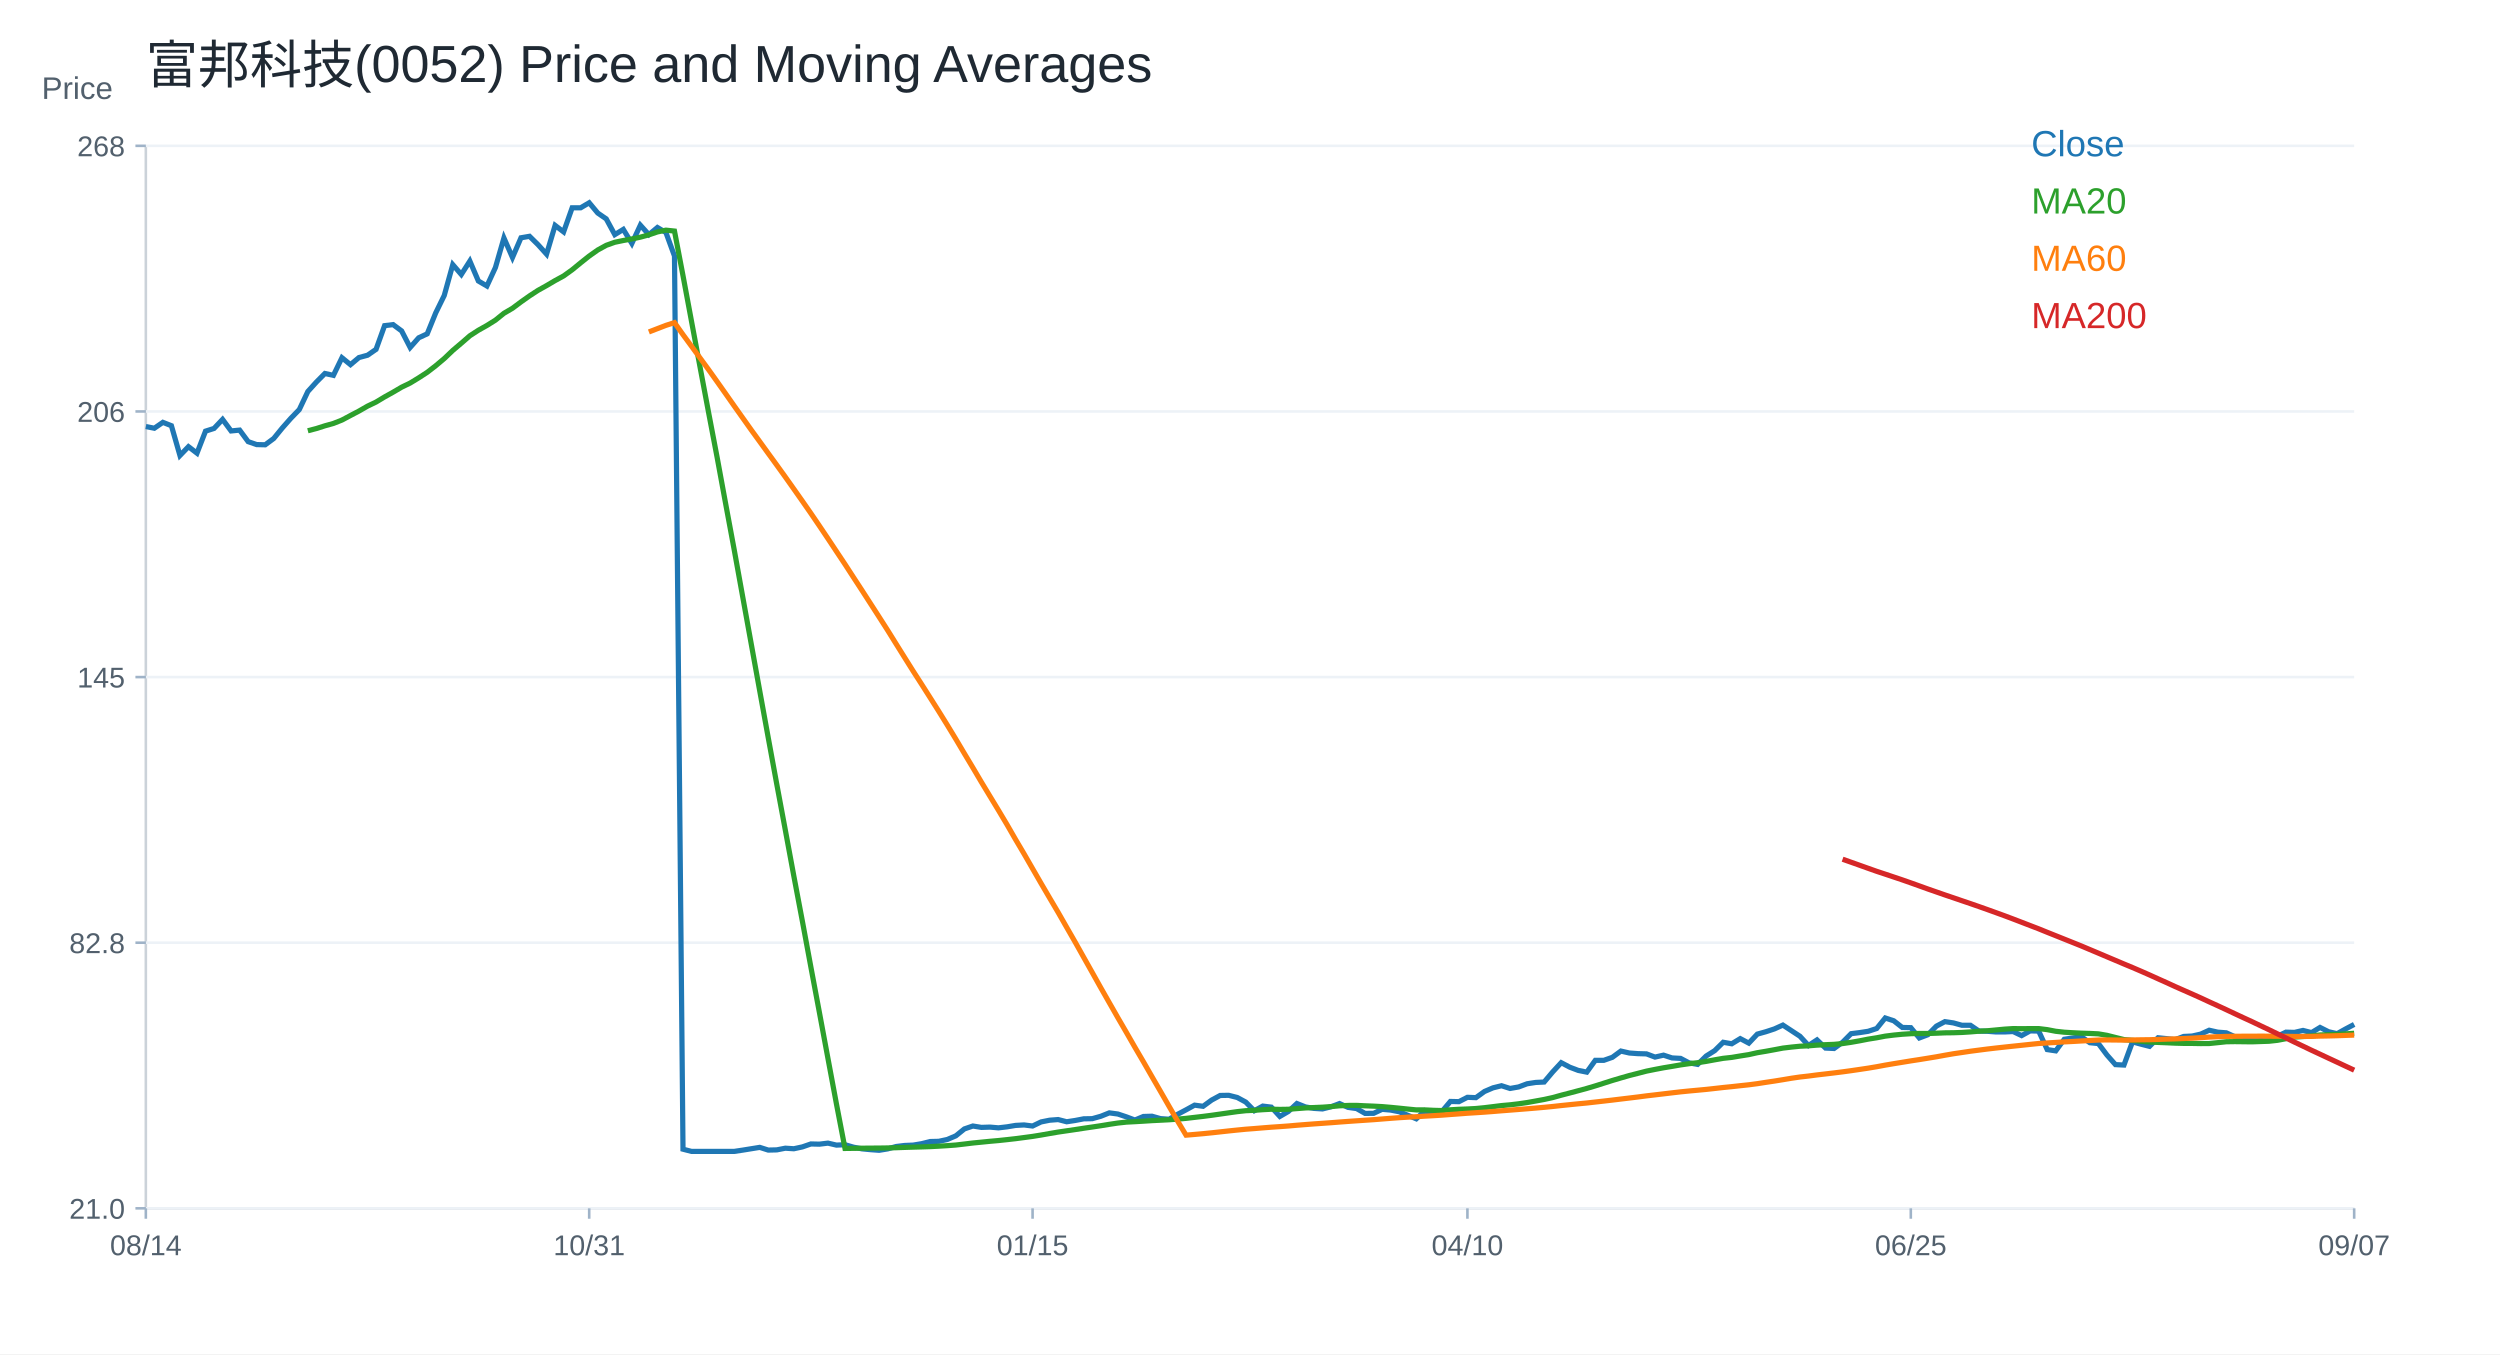
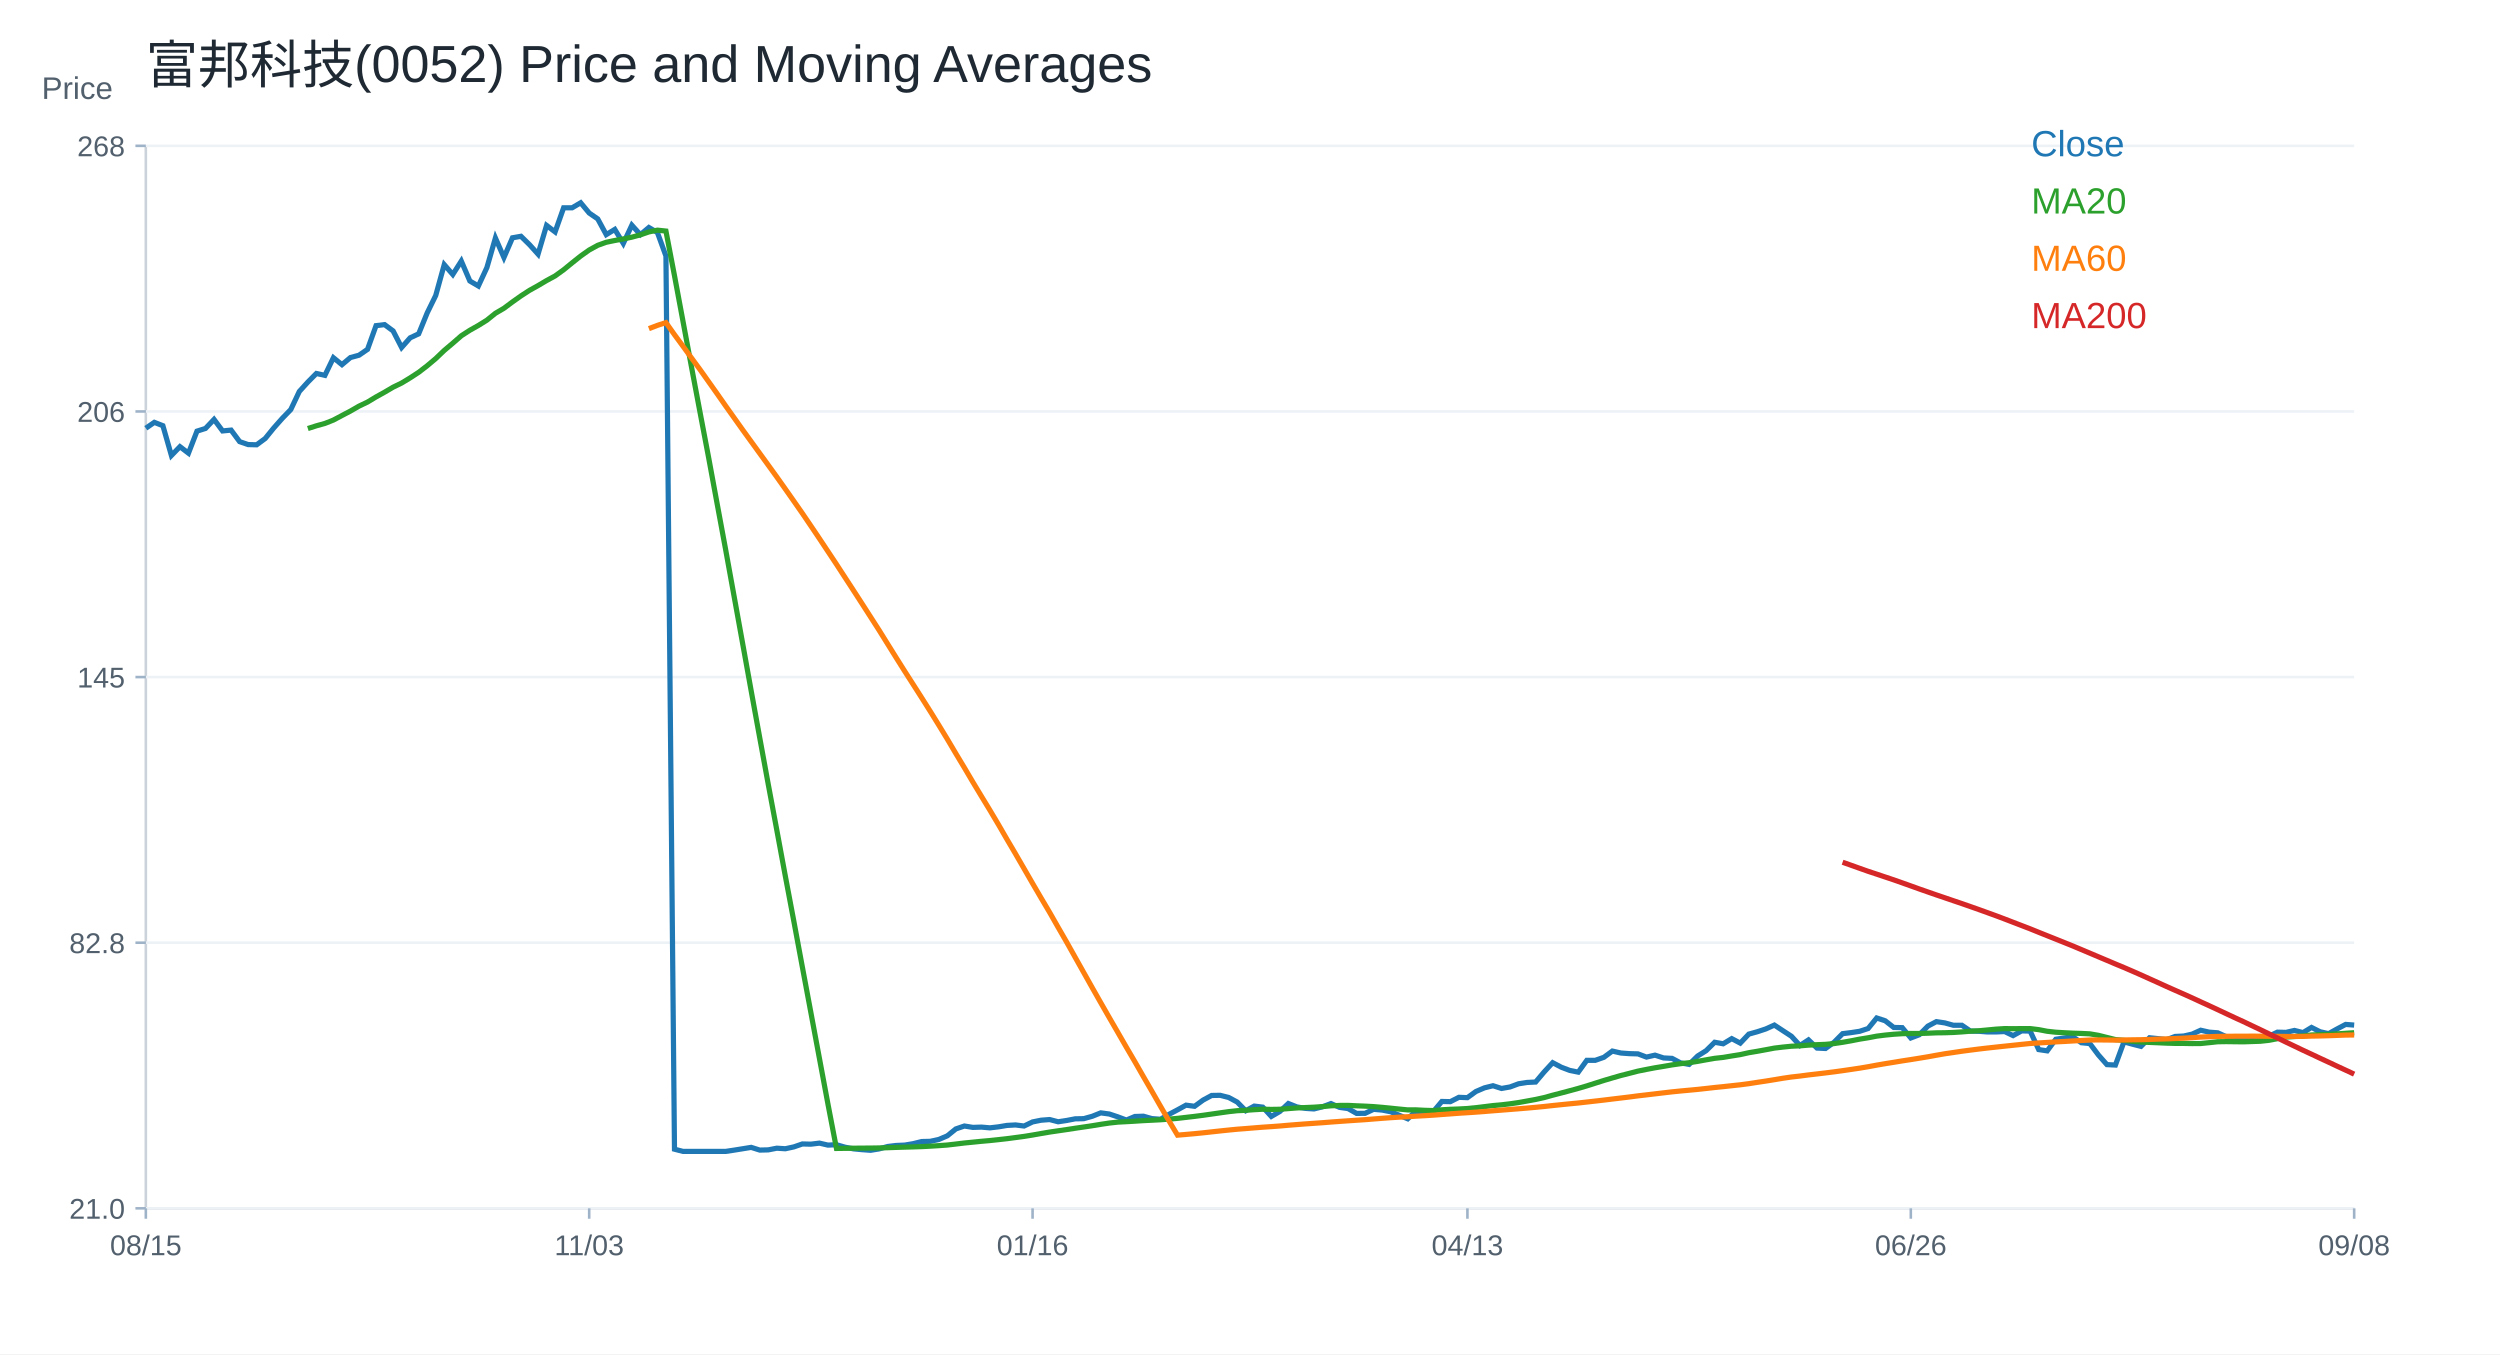
<svg xmlns="http://www.w3.org/2000/svg" width="960" height="520" viewBox="0 0 960 520">
  <rect width="100%" height="100%" fill="white" />
  <text x="56.00" y="32.00" font-size="20" font-family="Arial" fill="#1f2933" text-anchor="start">富邦科技(0052) Price and Moving Averages</text>
  <line x1="56" y1="464" x2="904" y2="464" stroke="#cbd2d9" />
  <line x1="56" y1="56" x2="56" y2="464" stroke="#cbd2d9" />
  <text x="16.00" y="38.00" font-size="12" font-family="Arial" fill="#52606d" text-anchor="start">Price</text>
  <line x1="56" y1="464.00" x2="904" y2="464.00" stroke="#edf2f7" />
  <line x1="52" y1="464.00" x2="56" y2="464.00" stroke="#9fb3c8" />
  <text x="48.00" y="468.00" font-size="11" font-family="Arial" fill="#52606d" text-anchor="end">21.0</text>
  <line x1="56" y1="362.00" x2="904" y2="362.00" stroke="#edf2f7" />
  <line x1="52" y1="362.00" x2="56" y2="362.00" stroke="#9fb3c8" />
  <text x="48.00" y="366.00" font-size="11" font-family="Arial" fill="#52606d" text-anchor="end">82.8</text>
  <line x1="56" y1="260.00" x2="904" y2="260.00" stroke="#edf2f7" />
  <line x1="52" y1="260.00" x2="56" y2="260.00" stroke="#9fb3c8" />
  <text x="48.00" y="264.00" font-size="11" font-family="Arial" fill="#52606d" text-anchor="end">145</text>
  <line x1="56" y1="158.00" x2="904" y2="158.00" stroke="#edf2f7" />
  <line x1="52" y1="158.00" x2="56" y2="158.00" stroke="#9fb3c8" />
  <text x="48.00" y="162.00" font-size="11" font-family="Arial" fill="#52606d" text-anchor="end">206</text>
  <line x1="56" y1="56.00" x2="904" y2="56.00" stroke="#edf2f7" />
  <line x1="52" y1="56.00" x2="56" y2="56.00" stroke="#9fb3c8" />
  <text x="48.00" y="60.00" font-size="11" font-family="Arial" fill="#52606d" text-anchor="end">268</text>
  <line x1="56.00" y1="464" x2="56.00" y2="468" stroke="#9fb3c8" />
-   <text x="56.00" y="482.00" font-size="11" font-family="Arial" fill="#52606d" text-anchor="middle">08/14</text>
+   <text x="56.00" y="482.00" font-size="11" font-family="Arial" fill="#52606d" text-anchor="middle">08/15</text>
  <line x1="226.25" y1="464" x2="226.25" y2="468" stroke="#9fb3c8" />
-   <text x="226.25" y="482.00" font-size="11" font-family="Arial" fill="#52606d" text-anchor="middle">10/31</text>
+   <text x="226.25" y="482.00" font-size="11" font-family="Arial" fill="#52606d" text-anchor="middle">11/03</text>
  <line x1="396.51" y1="464" x2="396.51" y2="468" stroke="#9fb3c8" />
-   <text x="396.51" y="482.00" font-size="11" font-family="Arial" fill="#52606d" text-anchor="middle">01/15</text>
+   <text x="396.51" y="482.00" font-size="11" font-family="Arial" fill="#52606d" text-anchor="middle">01/16</text>
  <line x1="563.49" y1="464" x2="563.49" y2="468" stroke="#9fb3c8" />
-   <text x="563.49" y="482.00" font-size="11" font-family="Arial" fill="#52606d" text-anchor="middle">04/10</text>
+   <text x="563.49" y="482.00" font-size="11" font-family="Arial" fill="#52606d" text-anchor="middle">04/13</text>
  <line x1="733.75" y1="464" x2="733.75" y2="468" stroke="#9fb3c8" />
-   <text x="733.75" y="482.00" font-size="11" font-family="Arial" fill="#52606d" text-anchor="middle">06/25</text>
+   <text x="733.75" y="482.00" font-size="11" font-family="Arial" fill="#52606d" text-anchor="middle">06/26</text>
  <line x1="904.00" y1="464" x2="904.00" y2="468" stroke="#9fb3c8" />
-   <text x="904.00" y="482.00" font-size="11" font-family="Arial" fill="#52606d" text-anchor="middle">09/07</text>
-   <polyline fill="none" stroke="#1f77b4" stroke-width="2" points="56.00,163.79 59.27,164.44 62.55,162.18 65.82,163.47 69.10,174.91 72.37,171.52 75.64,174.02 78.92,165.56 82.19,164.52 85.47,161.05 88.74,165.48 92.02,165.16 95.29,169.59 98.56,170.72 101.84,170.80 105.11,168.38 108.39,164.36 111.66,160.65 114.93,157.27 118.21,150.34 121.48,146.72 124.76,143.42 128.03,144.14 131.31,137.37 134.58,140.03 137.85,137.29 141.13,136.41 144.40,134.15 147.68,125.05 150.95,124.65 154.22,127.07 157.50,133.43 160.77,129.72 164.05,128.19 167.32,120.14 170.59,113.46 173.87,101.62 177.14,105.40 180.42,100.25 183.69,107.90 186.97,109.83 190.24,102.74 193.51,91.39 196.79,98.88 200.06,91.31 203.34,90.74 206.61,93.96 209.88,97.59 213.16,86.56 216.43,89.05 219.71,79.79 222.98,79.79 226.25,77.86 229.53,81.80 232.80,84.06 236.08,90.10 239.35,88.09 242.63,93.48 245.90,86.47 249.17,90.10 252.45,87.36 255.72,89.29 259.00,98.31 262.27,441.29 265.54,442.14 268.82,442.14 272.09,442.14 275.37,442.14 278.64,442.14 281.92,442.14 285.19,441.65 288.46,441.12 291.74,440.59 295.01,441.63 298.29,441.55 301.56,440.91 304.83,441.12 308.11,440.41 311.38,439.28 314.66,439.36 317.93,438.96 321.20,439.72 324.48,439.57 327.75,440.52 331.03,441.16 334.30,441.47 337.58,441.71 340.85,441.18 344.12,440.26 347.40,439.86 350.67,439.72 353.95,439.17 357.22,438.35 360.49,438.27 363.77,437.56 367.04,436.16 370.32,433.51 373.59,432.39 376.86,432.92 380.14,432.81 383.41,433.09 386.69,432.71 389.96,432.16 393.24,431.98 396.51,432.39 399.78,430.82 403.06,430.16 406.33,429.91 409.61,430.76 412.88,430.26 416.15,429.63 419.43,429.57 422.70,428.65 425.98,427.34 429.25,427.78 432.53,428.87 435.80,430.10 439.07,428.73 442.35,428.63 445.62,429.55 448.90,429.79 452.17,427.91 455.44,426.18 458.72,424.38 461.99,424.82 465.27,422.43 468.54,420.66 471.81,420.60 475.09,421.43 478.36,423.19 481.64,426.52 484.91,424.74 488.19,425.14 491.46,428.71 494.73,426.81 498.01,423.75 501.28,425.06 504.56,425.62 507.83,425.83 511.10,425.01 514.38,423.77 517.65,425.23 520.93,425.69 524.20,427.55 527.47,427.51 530.75,425.98 534.02,426.27 537.30,426.91 540.57,428.26 543.85,429.62 547.12,426.54 550.39,428.00 553.67,426.85 556.94,422.96 560.22,423.04 563.49,421.37 566.76,421.50 570.04,419.13 573.31,417.73 576.59,416.92 579.86,417.97 583.14,417.39 586.41,416.17 589.68,415.66 592.96,415.50 596.23,411.62 599.51,408.07 602.78,409.80 606.05,411.04 609.33,411.70 612.60,407.16 615.88,407.16 619.15,406.01 622.42,403.61 625.70,404.36 628.97,404.60 632.25,404.69 635.52,405.92 638.80,405.18 642.07,406.25 645.34,406.42 648.62,408.15 651.89,408.73 655.17,405.51 658.44,403.45 661.71,400.23 664.99,400.81 668.26,398.83 671.54,400.56 674.81,397.10 678.08,396.19 681.36,395.11 684.63,393.63 687.91,395.78 691.18,397.92 694.46,401.47 697.73,399.32 701.00,402.46 704.28,402.62 707.55,400.23 710.83,396.93 714.10,396.52 717.37,396.02 720.65,394.95 723.92,390.91 727.20,391.98 730.47,394.54 733.75,394.62 737.02,398.58 740.29,397.34 743.57,394.04 746.84,392.31 750.12,392.80 753.39,393.71 756.66,393.71 759.94,395.94 763.21,396.02 766.49,396.27 769.76,396.27 773.03,396.11 776.31,397.67 779.58,395.86 782.86,395.94 786.13,403.04 789.41,403.53 792.68,399.08 795.95,398.58 799.23,398.09 802.50,400.40 805.78,400.73 809.05,405.10 812.32,408.81 815.60,408.98 818.87,400.07 822.15,400.97 825.42,401.80 828.69,398.50 831.97,398.83 835.24,399.24 838.52,398.00 841.79,397.84 845.07,397.10 848.34,395.61 851.61,396.35 854.89,396.60 858.16,398.09 861.44,399.32 864.71,398.83 867.98,398.17 871.26,398.66 874.53,397.92 877.81,396.35 881.08,396.44 884.36,395.69 887.63,396.52 890.90,394.54 894.18,396.19 897.45,396.93 900.73,395.11 904.00,393.38" />
+   <text x="904.00" y="482.00" font-size="11" font-family="Arial" fill="#52606d" text-anchor="middle">09/08</text>
+   <polyline fill="none" stroke="#1f77b4" stroke-width="2" points="56.00,164.44 59.27,162.18 62.55,163.47 65.82,174.91 69.10,171.52 72.37,174.02 75.64,165.56 78.92,164.52 82.19,161.05 85.47,165.48 88.74,165.16 92.02,169.59 95.29,170.72 98.56,170.80 101.84,168.38 105.11,164.36 108.39,160.65 111.66,157.27 114.93,150.34 118.21,146.72 121.48,143.42 124.76,144.14 128.03,137.37 131.31,140.03 134.58,137.29 137.85,136.41 141.13,134.15 144.40,125.05 147.68,124.65 150.95,127.07 154.22,133.43 157.50,129.72 160.77,128.19 164.05,120.14 167.32,113.46 170.59,101.62 173.87,105.40 177.14,100.25 180.42,107.90 183.69,109.83 186.97,102.74 190.24,91.39 193.51,98.88 196.79,91.31 200.06,90.74 203.34,93.96 206.61,97.59 209.88,86.56 213.16,89.05 216.43,79.79 219.71,79.79 222.98,77.86 226.25,81.80 229.53,84.06 232.80,90.10 236.08,88.09 239.35,93.48 242.63,86.47 245.90,90.10 249.17,87.36 252.45,89.29 255.72,98.31 259.00,441.29 262.27,442.14 265.54,442.14 268.82,442.14 272.09,442.14 275.37,442.14 278.64,442.14 281.92,441.65 285.19,441.12 288.46,440.59 291.74,441.63 295.01,441.55 298.29,440.91 301.56,441.12 304.83,440.41 308.11,439.28 311.38,439.36 314.66,438.96 317.93,439.72 321.20,439.57 324.48,440.52 327.75,441.16 331.03,441.47 334.30,441.71 337.58,441.18 340.85,440.26 344.12,439.86 347.40,439.72 350.67,439.17 353.95,438.35 357.22,438.27 360.49,437.56 363.77,436.16 367.04,433.51 370.32,432.39 373.59,432.92 376.86,432.81 380.14,433.09 383.41,432.71 386.69,432.16 389.96,431.98 393.24,432.39 396.51,430.82 399.78,430.16 403.06,429.91 406.33,430.76 409.61,430.26 412.88,429.63 416.15,429.57 419.43,428.65 422.70,427.34 425.98,427.78 429.25,428.87 432.53,430.10 435.80,428.73 439.07,428.63 442.35,429.55 445.62,429.79 448.90,427.91 452.17,426.18 455.44,424.38 458.72,424.82 461.99,422.43 465.27,420.66 468.54,420.60 471.81,421.43 475.09,423.19 478.36,426.52 481.64,424.74 484.91,425.14 488.19,428.71 491.46,426.81 494.73,423.75 498.01,425.06 501.28,425.62 504.56,425.83 507.83,425.01 511.10,423.77 514.38,425.23 517.65,425.69 520.93,427.55 524.20,427.51 527.47,425.98 530.75,426.27 534.02,426.91 537.30,428.26 540.57,429.62 543.85,426.54 547.12,428.00 550.39,426.85 553.67,422.96 556.94,423.04 560.22,421.37 563.49,421.50 566.76,419.13 570.04,417.73 573.31,416.92 576.59,417.97 579.86,417.39 583.14,416.17 586.41,415.66 589.68,415.50 592.96,411.62 596.23,408.07 599.51,409.80 602.78,411.04 606.05,411.70 609.33,407.16 612.60,407.16 615.88,406.01 619.15,403.61 622.42,404.36 625.70,404.60 628.97,404.69 632.25,405.92 635.52,405.18 638.80,406.25 642.07,406.42 645.34,408.15 648.62,408.73 651.89,405.51 655.17,403.45 658.44,400.23 661.71,400.81 664.99,398.83 668.26,400.56 671.54,397.10 674.81,396.19 678.08,395.11 681.36,393.63 684.63,395.78 687.91,397.92 691.18,401.47 694.46,399.32 697.73,402.46 701.00,402.62 704.28,400.23 707.55,396.93 710.83,396.52 714.10,396.02 717.37,394.95 720.65,390.91 723.92,391.98 727.20,394.54 730.47,394.62 733.75,398.58 737.02,397.34 740.29,394.04 743.57,392.31 746.84,392.80 750.12,393.71 753.39,393.71 756.66,395.94 759.94,396.02 763.21,396.27 766.49,396.27 769.76,396.11 773.03,397.67 776.31,395.86 779.58,395.94 782.86,403.04 786.13,403.53 789.41,399.08 792.68,398.58 795.95,398.09 799.23,400.40 802.50,400.73 805.78,405.10 809.05,408.81 812.32,408.98 815.60,400.07 818.87,400.97 822.15,401.80 825.42,398.50 828.69,398.83 831.97,399.24 835.24,398.00 838.52,397.84 841.79,397.10 845.07,395.61 848.34,396.35 851.61,396.60 854.89,398.09 858.16,399.32 861.44,398.83 864.71,398.17 867.98,398.66 871.26,397.92 874.53,396.35 877.81,396.44 881.08,395.69 884.36,396.52 887.63,394.54 890.90,396.19 894.18,396.93 897.45,395.11 900.73,393.38 904.00,393.63" />
  <text x="780.00" y="60.00" font-size="14" font-family="Arial" fill="#1f77b4" text-anchor="start">Close</text>
-   <polyline fill="none" stroke="#2ca02c" stroke-width="2" points="118.21,165.41 121.48,164.56 124.76,163.51 128.03,162.60 131.31,161.30 134.58,159.56 137.85,157.84 141.13,155.96 144.40,154.39 147.68,152.42 150.95,150.60 154.22,148.68 157.50,147.09 160.77,145.10 164.05,142.97 167.32,140.44 170.59,137.69 173.87,134.56 177.14,131.79 180.42,128.94 183.69,126.82 186.97,124.98 190.24,122.94 193.51,120.30 196.79,118.38 200.06,115.94 203.34,113.62 206.61,111.49 209.88,109.67 213.16,107.74 216.43,105.96 219.71,103.60 222.98,100.92 226.25,98.32 229.53,96.00 232.80,94.20 236.08,93.03 239.35,92.35 242.63,91.76 245.90,91.07 249.17,90.18 252.45,89.06 255.72,88.38 259.00,88.73 262.27,105.85 265.54,123.39 268.82,140.96 272.09,158.37 275.37,175.60 278.64,193.38 281.92,211.03 285.19,229.13 288.46,247.19 291.74,265.33 295.01,283.32 298.29,301.19 301.56,318.73 304.83,336.39 308.11,353.73 311.38,371.37 314.66,388.84 317.93,406.42 321.20,423.94 324.48,441.00 327.75,440.96 331.03,440.91 334.30,440.88 337.58,440.86 340.85,440.81 344.12,440.72 347.40,440.60 350.67,440.50 353.95,440.41 357.22,440.30 360.49,440.13 363.77,439.93 367.04,439.69 370.32,439.31 373.59,438.91 376.86,438.59 380.14,438.26 383.41,437.97 386.69,437.62 389.96,437.25 393.24,436.82 396.51,436.38 399.78,435.85 403.06,435.27 406.33,434.71 409.61,434.23 412.88,433.75 416.15,433.25 419.43,432.77 422.70,432.28 425.98,431.74 429.25,431.25 432.53,430.89 435.80,430.72 439.07,430.53 442.35,430.32 445.62,430.16 448.90,429.99 452.17,429.75 455.44,429.45 458.72,429.07 461.99,428.69 465.27,428.27 468.54,427.80 471.81,427.33 475.09,426.87 478.36,426.51 481.64,426.36 484.91,426.12 488.19,425.94 491.46,426.01 494.73,425.96 498.01,425.70 501.28,425.45 504.56,425.30 507.83,425.16 511.10,424.93 514.38,424.63 517.65,424.49 520.93,424.47 524.20,424.63 527.47,424.76 530.75,424.94 534.02,425.22 537.30,425.54 540.57,425.88 543.85,426.20 547.12,426.20 550.39,426.36 553.67,426.45 556.94,426.16 560.22,425.97 563.49,425.85 566.76,425.67 570.04,425.35 573.31,424.95 576.59,424.54 579.86,424.25 583.14,423.86 586.41,423.38 589.68,422.79 592.96,422.19 596.23,421.47 599.51,420.56 602.78,419.71 606.05,418.84 609.33,417.95 612.60,416.98 615.88,415.94 619.15,414.90 622.42,413.93 625.70,412.99 628.97,412.16 632.25,411.31 635.52,410.65 638.80,410.03 642.07,409.49 645.34,408.92 648.62,408.45 651.89,408.08 655.17,407.57 658.44,406.97 661.71,406.40 664.99,406.04 668.26,405.49 671.54,404.97 674.81,404.24 678.08,403.69 681.36,403.09 684.63,402.47 687.91,402.08 691.18,401.75 694.46,401.60 697.73,401.33 701.00,401.16 704.28,401.03 707.55,400.73 710.83,400.25 714.10,399.67 717.37,399.03 720.65,398.51 723.92,397.88 727.20,397.47 730.47,397.15 733.75,396.94 737.02,396.84 740.29,396.86 743.57,396.75 746.84,396.61 750.12,396.57 753.39,396.46 756.66,396.25 759.94,395.98 763.21,395.81 766.49,395.50 769.76,395.19 773.03,394.98 776.31,395.02 779.58,394.98 782.86,394.98 786.13,395.38 789.41,396.01 792.68,396.37 795.95,396.57 799.23,396.74 802.50,396.84 805.78,397.00 809.05,397.56 812.32,398.38 815.60,399.19 818.87,399.51 822.15,399.87 825.42,400.16 828.69,400.29 831.97,400.42 835.24,400.57 838.52,400.66 841.79,400.67 845.07,400.73 848.34,400.71 851.61,400.38 854.89,400.03 858.16,399.98 861.44,400.02 864.71,400.06 867.98,399.95 871.26,399.84 874.53,399.48 877.81,398.86 881.08,398.23 884.36,398.02 887.63,397.79 890.90,397.43 894.18,397.31 897.45,397.22 900.73,397.01 904.00,396.78" />
+   <polyline fill="none" stroke="#2ca02c" stroke-width="2" points="118.21,164.56 121.48,163.51 124.76,162.60 128.03,161.30 131.31,159.56 134.58,157.84 137.85,155.96 141.13,154.39 144.40,152.42 147.68,150.60 150.95,148.68 154.22,147.09 157.50,145.10 160.77,142.97 164.05,140.44 167.32,137.69 170.59,134.56 173.87,131.79 177.14,128.94 180.42,126.82 183.69,124.98 186.97,122.94 190.24,120.30 193.51,118.38 196.79,115.94 200.06,113.62 203.34,111.49 206.61,109.67 209.88,107.74 213.16,105.96 216.43,103.60 219.71,100.92 222.98,98.32 226.25,96.00 229.53,94.20 232.80,93.03 236.08,92.35 239.35,91.76 242.63,91.07 245.90,90.18 249.17,89.06 252.45,88.38 255.72,88.73 259.00,105.85 262.27,123.39 265.54,140.96 268.82,158.37 272.09,175.60 275.37,193.38 278.64,211.03 281.92,229.13 285.19,247.19 288.46,265.33 291.74,283.32 295.01,301.19 298.29,318.73 301.56,336.39 304.83,353.73 308.11,371.37 311.38,388.84 314.66,406.42 317.93,423.94 321.20,441.00 324.48,440.96 327.75,440.91 331.03,440.88 334.30,440.86 337.58,440.81 340.85,440.72 344.12,440.60 347.40,440.50 350.67,440.41 353.95,440.30 357.22,440.13 360.49,439.93 363.77,439.69 367.04,439.31 370.32,438.91 373.59,438.59 376.86,438.26 380.14,437.97 383.41,437.62 386.69,437.25 389.96,436.82 393.24,436.38 396.51,435.85 399.78,435.27 403.06,434.71 406.33,434.23 409.61,433.75 412.88,433.25 416.15,432.77 419.43,432.28 422.70,431.74 425.98,431.25 429.25,430.89 432.53,430.72 435.80,430.53 439.07,430.32 442.35,430.16 445.62,429.99 448.90,429.75 452.17,429.45 455.44,429.07 458.72,428.69 461.99,428.27 465.27,427.80 468.54,427.33 471.81,426.87 475.09,426.51 478.36,426.36 481.64,426.12 484.91,425.94 488.19,426.01 491.46,425.96 494.73,425.70 498.01,425.45 501.28,425.30 504.56,425.16 507.83,424.93 511.10,424.63 514.38,424.49 517.65,424.47 520.93,424.63 524.20,424.76 527.47,424.94 530.75,425.22 534.02,425.54 537.30,425.88 540.57,426.20 543.85,426.20 547.12,426.36 550.39,426.45 553.67,426.16 556.94,425.97 560.22,425.85 563.49,425.67 566.76,425.35 570.04,424.95 573.31,424.54 576.59,424.25 579.86,423.86 583.14,423.38 586.41,422.79 589.68,422.19 592.96,421.47 596.23,420.56 599.51,419.71 602.78,418.84 606.05,417.95 609.33,416.98 612.60,415.94 615.88,414.90 619.15,413.93 622.42,412.99 625.70,412.16 628.97,411.31 632.25,410.65 635.52,410.03 638.80,409.49 642.07,408.92 645.34,408.45 648.62,408.08 651.89,407.57 655.17,406.97 658.44,406.40 661.71,406.04 664.99,405.49 668.26,404.97 671.54,404.24 674.81,403.69 678.08,403.09 681.36,402.47 684.63,402.08 687.91,401.75 691.18,401.60 694.46,401.33 697.73,401.16 701.00,401.03 704.28,400.73 707.55,400.25 710.83,399.67 714.10,399.03 717.37,398.51 720.65,397.88 723.92,397.47 727.20,397.15 730.47,396.94 733.75,396.84 737.02,396.86 740.29,396.75 743.57,396.61 746.84,396.57 750.12,396.46 753.39,396.25 756.66,395.98 759.94,395.81 763.21,395.50 766.49,395.19 769.76,394.98 773.03,395.02 776.31,394.98 779.58,394.98 782.86,395.38 786.13,396.01 789.41,396.37 792.68,396.57 795.95,396.74 799.23,396.84 802.50,397.00 805.78,397.56 809.05,398.38 812.32,399.19 815.60,399.51 818.87,399.87 822.15,400.16 825.42,400.29 828.69,400.42 831.97,400.57 835.24,400.66 838.52,400.67 841.79,400.73 845.07,400.71 848.34,400.38 851.61,400.03 854.89,399.98 858.16,400.02 861.44,400.06 864.71,399.95 867.98,399.84 871.26,399.48 874.53,398.86 877.81,398.23 881.08,398.02 884.36,397.79 887.63,397.43 890.90,397.31 894.18,397.22 897.45,397.01 900.73,396.78 904.00,396.57" />
  <text x="780.00" y="82.00" font-size="14" font-family="Arial" fill="#2ca02c" text-anchor="start">MA20</text>
-   <polyline fill="none" stroke="#ff7f0e" stroke-width="2" points="249.17,127.47 252.45,126.20 255.72,124.94 259.00,123.88 262.27,128.51 265.54,132.96 268.82,137.47 272.09,141.94 275.37,146.55 278.64,151.18 281.92,155.86 285.19,160.47 288.46,165.07 291.74,169.58 295.01,174.10 298.29,178.61 301.56,183.15 304.83,187.77 308.11,192.43 311.38,197.13 314.66,201.95 317.93,206.82 321.20,211.75 324.48,216.68 327.75,221.73 331.03,226.75 334.30,231.82 337.58,236.91 340.85,242.02 344.12,247.28 347.40,252.53 350.67,257.74 353.95,262.84 357.22,267.98 360.49,273.15 363.77,278.44 367.04,283.82 370.32,289.35 373.59,294.80 376.86,300.34 380.14,305.76 383.41,311.15 386.69,316.65 389.96,322.33 393.24,327.88 396.51,333.56 399.78,339.23 403.06,344.83 406.33,350.37 409.61,356.11 412.88,361.80 416.15,367.63 419.43,373.46 422.70,379.30 425.98,385.06 429.25,390.79 432.53,396.44 435.80,402.14 439.07,407.72 442.35,413.43 445.62,419.08 448.90,424.79 452.17,430.44 455.44,435.90 458.72,435.62 461.99,435.33 465.27,435.00 468.54,434.64 471.81,434.28 475.09,433.94 478.36,433.62 481.64,433.37 484.91,433.10 488.19,432.84 491.46,432.62 494.73,432.38 498.01,432.09 501.28,431.83 504.56,431.58 507.83,431.35 511.10,431.12 514.38,430.86 517.65,430.62 520.93,430.39 524.20,430.17 527.47,429.95 530.75,429.69 534.02,429.43 537.30,429.19 540.57,428.99 543.85,428.82 547.12,428.60 550.39,428.42 553.67,428.22 556.94,427.97 560.22,427.73 563.49,427.48 566.76,427.28 570.04,427.06 573.31,426.81 576.59,426.54 579.86,426.29 583.14,426.03 586.41,425.77 589.68,425.50 592.96,425.21 596.23,424.89 599.51,424.53 602.78,424.19 606.05,423.86 609.33,423.55 612.60,423.18 615.88,422.81 619.15,422.43 622.42,422.03 625.70,421.64 628.97,421.24 632.25,420.81 635.52,420.43 638.80,420.04 642.07,419.65 645.34,419.27 648.62,418.94 651.89,418.64 655.17,418.33 658.44,417.97 661.71,417.60 664.99,417.27 668.26,416.91 671.54,416.56 674.81,416.13 678.08,415.62 681.36,415.13 684.63,414.60 687.91,414.05 691.18,413.57 694.46,413.20 697.73,412.77 701.00,412.39 704.28,412.00 707.55,411.59 710.83,411.14 714.10,410.66 717.37,410.17 720.65,409.62 723.92,409.01 727.20,408.45 730.47,407.92 733.75,407.38 737.02,406.88 740.29,406.35 743.57,405.81 746.84,405.21 750.12,404.64 753.39,404.16 756.66,403.67 759.94,403.24 763.21,402.82 766.49,402.44 769.76,402.08 773.03,401.73 776.31,401.39 779.58,401.04 782.86,400.70 786.13,400.49 789.41,400.29 792.68,400.08 795.95,399.92 799.23,399.73 802.50,399.55 805.78,399.37 809.05,399.33 812.32,399.36 815.60,399.41 818.87,399.35 822.15,399.29 825.42,399.25 828.69,399.14 831.97,399.02 835.24,398.93 838.52,398.79 841.79,398.65 845.07,398.46 848.34,398.24 851.61,398.09 854.89,397.98 858.16,397.94 861.44,397.91 864.71,397.91 867.98,397.88 871.26,397.90 874.53,397.93 877.81,397.95 881.08,398.00 884.36,398.00 887.63,397.97 890.90,397.86 894.18,397.80 897.45,397.71 900.73,397.59 904.00,397.47" />
+   <polyline fill="none" stroke="#ff7f0e" stroke-width="2" points="249.17,126.20 252.45,124.94 255.72,123.88 259.00,128.51 262.27,132.96 265.54,137.47 268.82,141.94 272.09,146.55 275.37,151.18 278.64,155.86 281.92,160.47 285.19,165.07 288.46,169.58 291.74,174.10 295.01,178.61 298.29,183.15 301.56,187.77 304.83,192.43 308.11,197.13 311.38,201.95 314.66,206.82 317.93,211.75 321.20,216.68 324.48,221.73 327.75,226.75 331.03,231.82 334.30,236.91 337.58,242.02 340.85,247.28 344.12,252.53 347.40,257.74 350.67,262.84 353.95,267.98 357.22,273.15 360.49,278.44 363.77,283.82 367.04,289.35 370.32,294.80 373.59,300.34 376.86,305.76 380.14,311.15 383.41,316.65 386.69,322.33 389.96,327.88 393.24,333.56 396.51,339.23 399.78,344.83 403.06,350.37 406.33,356.11 409.61,361.80 412.88,367.63 416.15,373.46 419.43,379.30 422.70,385.06 425.98,390.79 429.25,396.44 432.53,402.14 435.80,407.72 439.07,413.43 442.35,419.08 445.62,424.79 448.90,430.44 452.17,435.90 455.44,435.62 458.72,435.33 461.99,435.00 465.27,434.64 468.54,434.28 471.81,433.94 475.09,433.62 478.36,433.37 481.64,433.10 484.91,432.84 488.19,432.62 491.46,432.38 494.73,432.09 498.01,431.83 501.28,431.58 504.56,431.35 507.83,431.12 511.10,430.86 514.38,430.62 517.65,430.39 520.93,430.17 524.20,429.95 527.47,429.69 530.75,429.43 534.02,429.19 537.30,428.99 540.57,428.82 543.85,428.60 547.12,428.42 550.39,428.22 553.67,427.97 556.94,427.73 560.22,427.48 563.49,427.28 566.76,427.06 570.04,426.81 573.31,426.54 576.59,426.29 579.86,426.03 583.14,425.77 586.41,425.50 589.68,425.21 592.96,424.89 596.23,424.53 599.51,424.19 602.78,423.86 606.05,423.55 609.33,423.18 612.60,422.81 615.88,422.43 619.15,422.03 622.42,421.64 625.70,421.24 628.97,420.81 632.25,420.43 635.52,420.04 638.80,419.65 642.07,419.27 645.34,418.94 648.62,418.64 651.89,418.33 655.17,417.97 658.44,417.60 661.71,417.27 664.99,416.91 668.26,416.56 671.54,416.13 674.81,415.62 678.08,415.13 681.36,414.60 684.63,414.05 687.91,413.57 691.18,413.20 694.46,412.77 697.73,412.39 701.00,412.00 704.28,411.59 707.55,411.14 710.83,410.66 714.10,410.17 717.37,409.62 720.65,409.01 723.92,408.45 727.20,407.92 730.47,407.38 733.75,406.88 737.02,406.35 740.29,405.81 743.57,405.21 746.84,404.64 750.12,404.16 753.39,403.67 756.66,403.24 759.94,402.82 763.21,402.44 766.49,402.08 769.76,401.73 773.03,401.39 776.31,401.04 779.58,400.70 782.86,400.49 786.13,400.29 789.41,400.08 792.68,399.92 795.95,399.73 799.23,399.55 802.50,399.37 805.78,399.33 809.05,399.36 812.32,399.41 815.60,399.35 818.87,399.29 822.15,399.25 825.42,399.14 828.69,399.02 831.97,398.93 835.24,398.79 838.52,398.65 841.79,398.46 845.07,398.24 848.34,398.09 851.61,397.98 854.89,397.94 858.16,397.91 861.44,397.91 864.71,397.88 867.98,397.90 871.26,397.93 874.53,397.95 877.81,398.00 881.08,398.00 884.36,397.97 887.63,397.86 890.90,397.80 894.18,397.71 897.45,397.59 900.73,397.47 904.00,397.42" />
  <text x="780.00" y="104.00" font-size="14" font-family="Arial" fill="#ff7f0e" text-anchor="start">MA60</text>
-   <polyline fill="none" stroke="#d62728" stroke-width="2" points="707.55,329.94 710.83,331.10 714.10,332.26 717.37,333.43 720.65,334.59 723.92,335.67 727.20,336.77 730.47,337.87 733.75,339.02 737.02,340.19 740.29,341.37 743.57,342.51 746.84,343.65 750.12,344.76 753.39,345.88 756.66,346.99 759.94,348.13 763.21,349.29 766.49,350.47 769.76,351.66 773.03,352.89 776.31,354.15 779.58,355.41 782.86,356.67 786.13,358.00 789.41,359.31 792.68,360.62 795.95,361.93 799.23,363.25 802.50,364.63 805.78,366.01 809.05,367.40 812.32,368.78 815.60,370.17 818.87,371.53 822.15,372.94 825.42,374.38 828.69,375.86 831.97,377.33 835.24,378.83 838.52,380.28 841.79,381.72 845.07,383.19 848.34,384.71 851.61,386.20 854.89,387.72 858.16,389.26 861.44,390.79 864.71,392.29 867.98,393.85 871.26,395.40 874.53,396.99 877.81,398.57 881.08,400.17 884.36,401.73 887.63,403.30 890.90,404.82 894.18,406.36 897.45,407.88 900.73,409.42 904.00,410.94" />
+   <polyline fill="none" stroke="#d62728" stroke-width="2" points="707.55,331.10 710.83,332.26 714.10,333.43 717.37,334.59 720.65,335.67 723.92,336.77 727.20,337.87 730.47,339.02 733.75,340.19 737.02,341.37 740.29,342.51 743.57,343.65 746.84,344.76 750.12,345.88 753.39,346.99 756.66,348.13 759.94,349.29 763.21,350.47 766.49,351.66 769.76,352.89 773.03,354.15 776.31,355.41 779.58,356.67 782.86,358.00 786.13,359.31 789.41,360.62 792.68,361.93 795.95,363.25 799.23,364.63 802.50,366.01 805.78,367.40 809.05,368.78 812.32,370.17 815.60,371.53 818.87,372.94 822.15,374.38 825.42,375.86 828.69,377.33 831.97,378.83 835.24,380.28 838.52,381.72 841.79,383.19 845.07,384.71 848.34,386.20 851.61,387.72 854.89,389.26 858.16,390.79 861.44,392.29 864.71,393.85 867.98,395.40 871.26,396.99 874.53,398.57 877.81,400.17 881.08,401.73 884.36,403.30 887.63,404.82 890.90,406.36 894.18,407.88 897.45,409.42 900.73,410.94 904.00,412.47" />
  <text x="780.00" y="126.00" font-size="14" font-family="Arial" fill="#d62728" text-anchor="start">MA200</text>
</svg>
